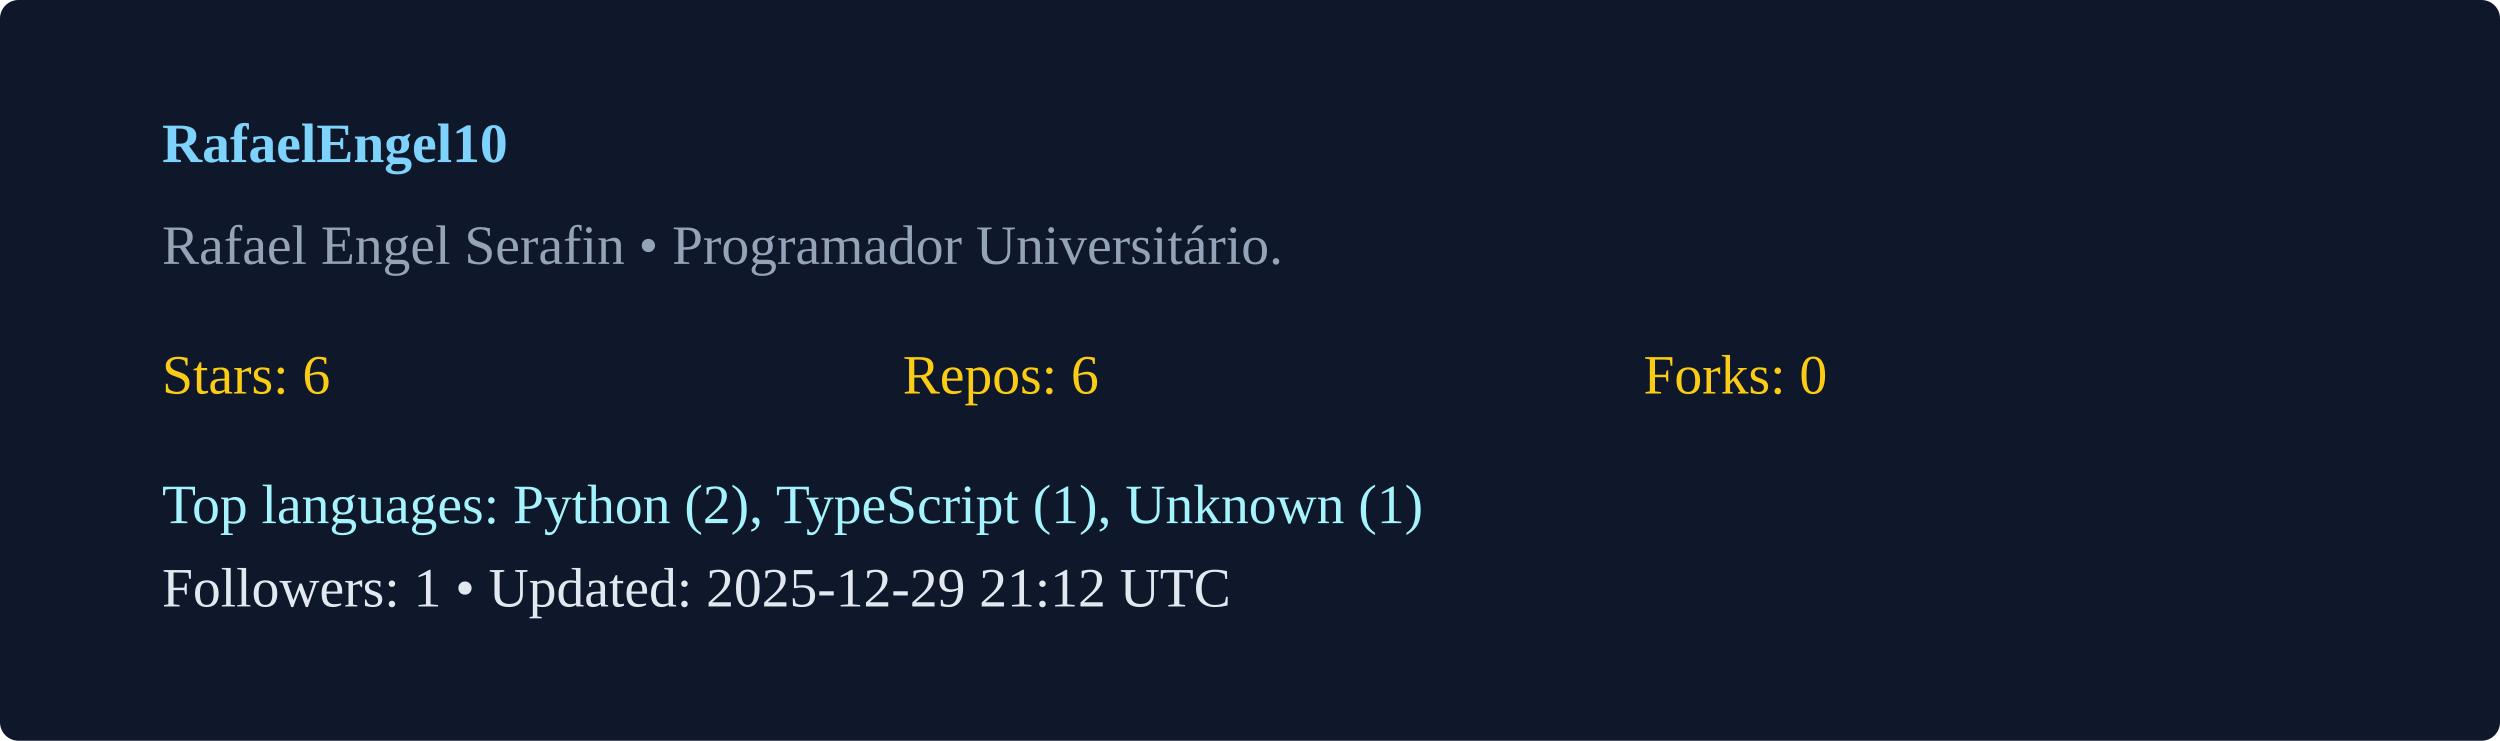
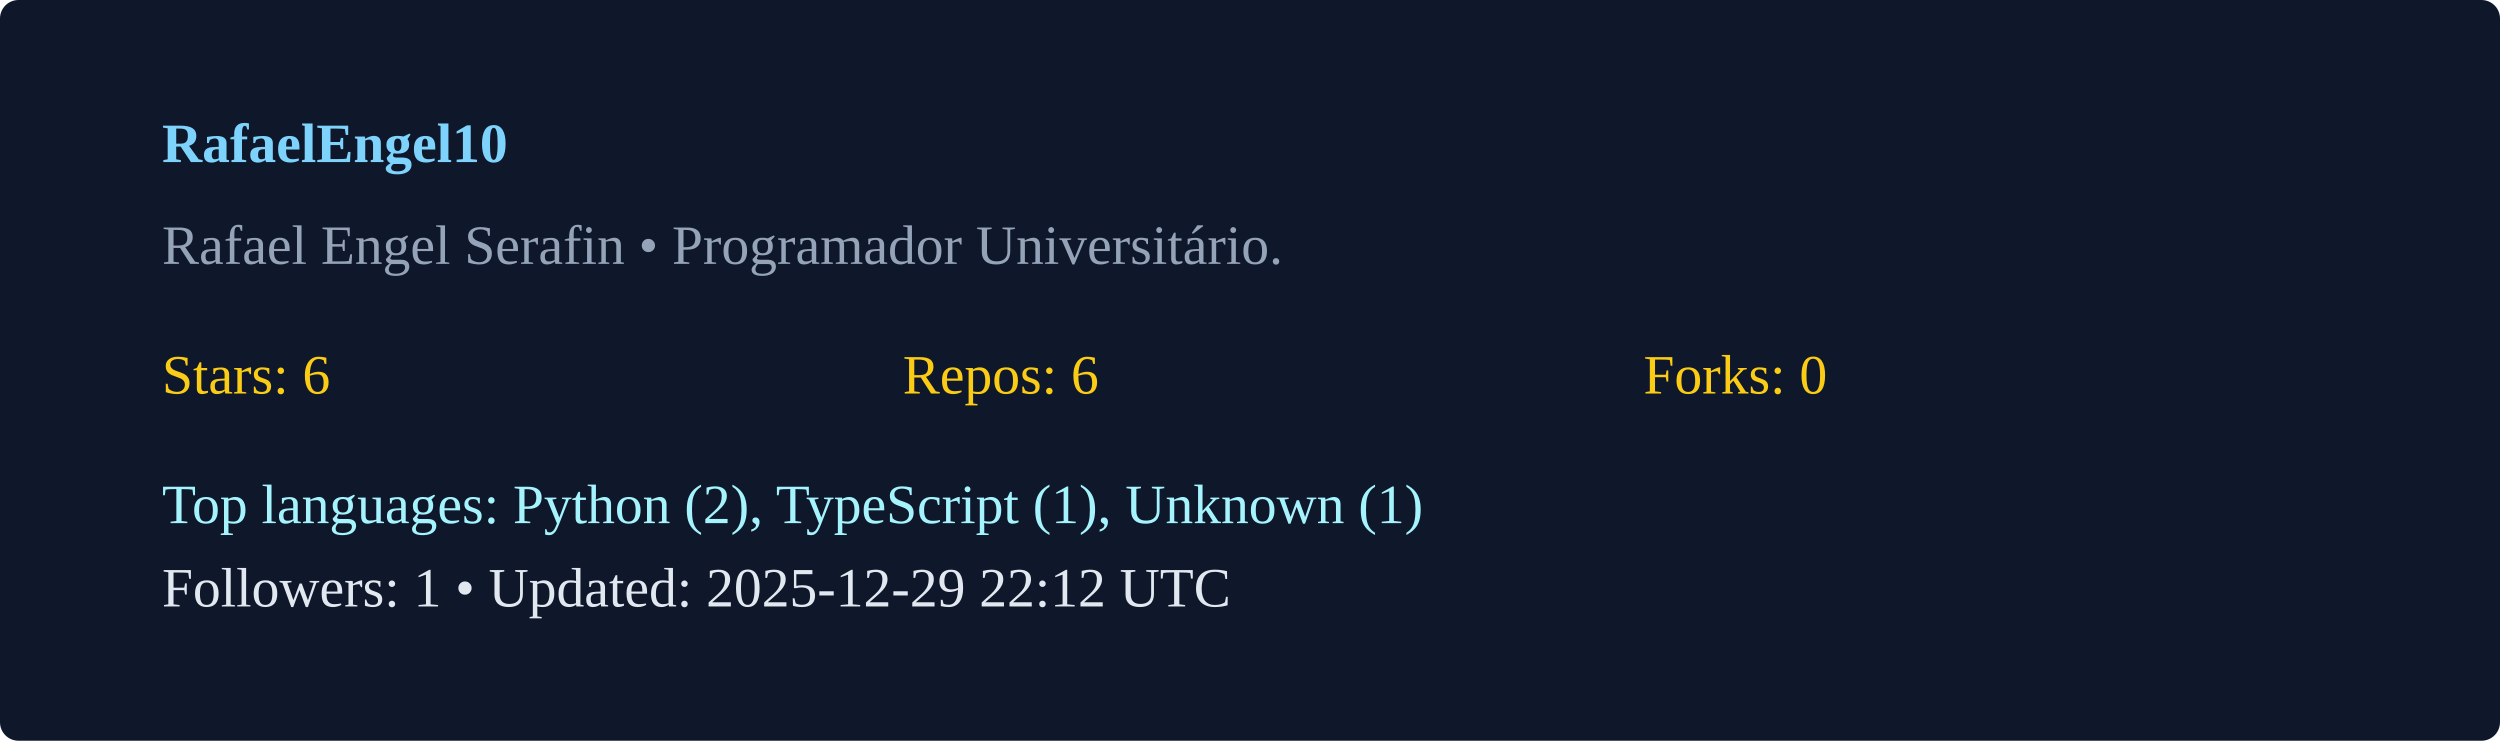
<svg xmlns="http://www.w3.org/2000/svg" width="540" height="160" viewBox="0 0 540 160">
  <rect width="100%" height="100%" rx="4" fill="#0f172a" />
  <g transform="translate(35,35)">
    <text x="0" y="0" fill="#7dd3fc" font-weight="600">RafaelEngel10</text>
    <text x="0" y="22" fill="#94a3b8">Rafael Engel Serafin  • Programador Universitário. </text>
    <g transform="translate(0,50)">
      <text x="0" y="0" fill="#facc15">Stars: 6</text>
      <text x="160" y="0" fill="#facc15">Repos: 6</text>
      <text x="320" y="0" fill="#facc15">Forks: 0</text>
      <text x="0" y="28" fill="#a5f3fc">Top languages: Python (2), TypeScript (1), Unknown (1)</text>
-       <text x="0" y="46" fill="#e2e8f0">Followers: 1 • Updated: 2025-12-29 21:12 UTC</text>
+       <text x="0" y="46" fill="#e2e8f0">Followers: 1 • Updated: 2025-12-29 22:12 UTC</text>
    </g>
  </g>
</svg>
